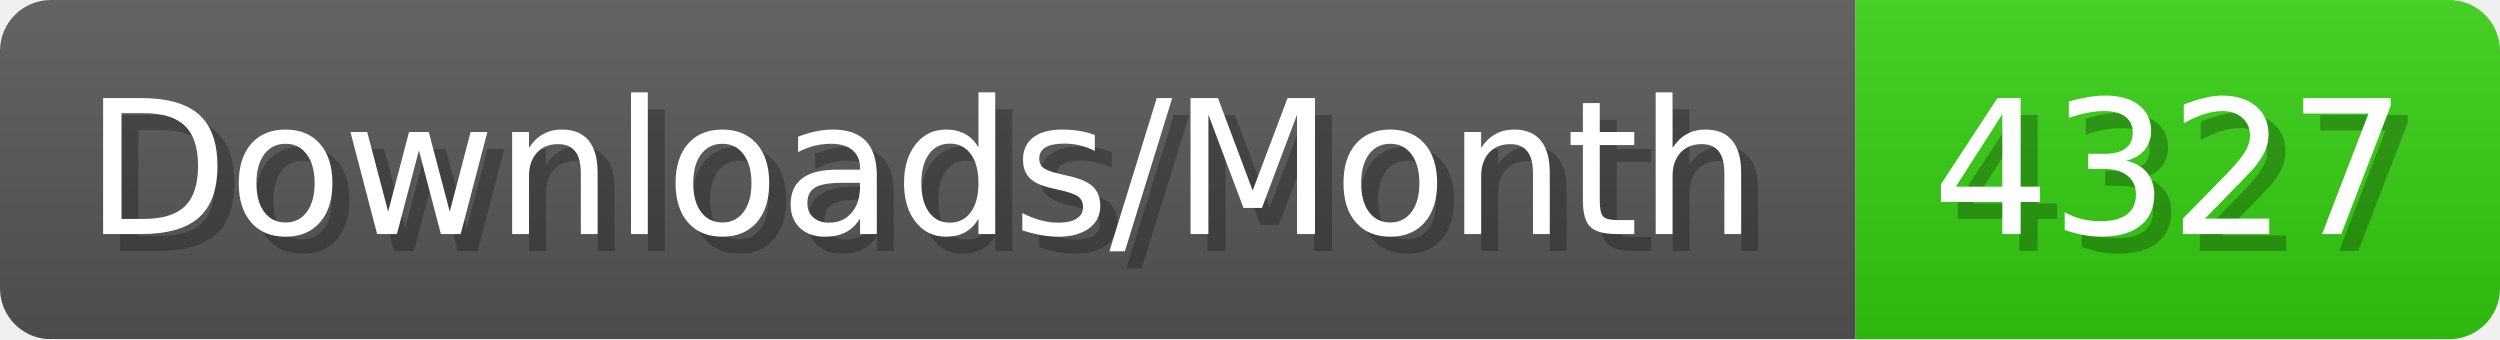
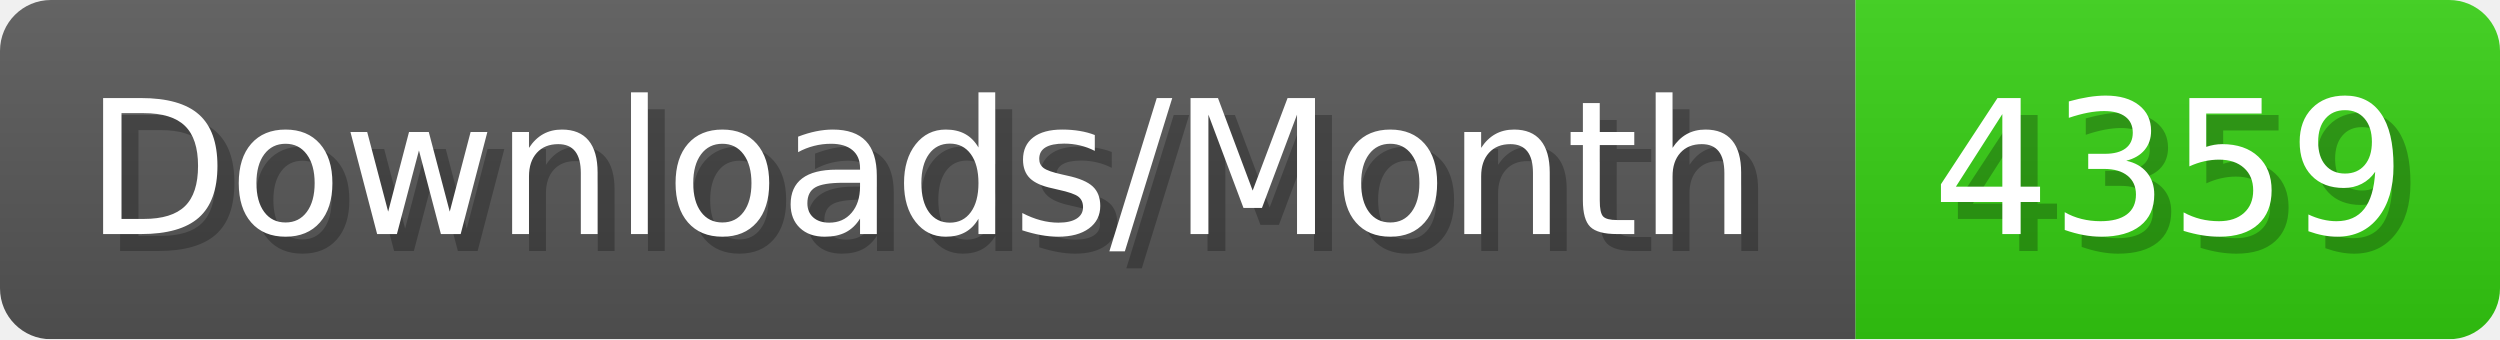
- <svg xmlns="http://www.w3.org/2000/svg" width="147.4" height="20" viewBox="0 0 1474 200" role="img" aria-label="Downloads/Month: 4327">
+ <svg xmlns="http://www.w3.org/2000/svg" width="147.4" height="20" viewBox="0 0 1474 200" role="img" aria-label="Downloads/Month: 4359">
  <linearGradient id="YlXUI" x2="0" y2="100%">
    <stop offset="0" stop-opacity=".1" stop-color="#EEE" />
    <stop offset="1" stop-opacity=".1" />
  </linearGradient>
  <mask id="JHhop">
    <rect width="1474" height="200" rx="30" fill="#FFF" />
  </mask>
  <g mask="url(#JHhop)">
    <rect width="1094" height="200" fill="#555" />
    <rect width="380" height="200" fill="#3C1" x="1094" />
    <rect width="1474" height="200" fill="url(#YlXUI)" />
  </g>
  <g aria-hidden="true" fill="#fff" text-anchor="start" font-family="Verdana,DejaVu Sans,sans-serif" font-size="110">
    <text x="60" y="148" textLength="994" fill="#000" opacity="0.25">Downloads/Month</text>
    <text x="50" y="138" textLength="994">Downloads/Month</text>
-     <text x="1149" y="148" textLength="280" fill="#000" opacity="0.25">4327</text>
-     <text x="1139" y="138" textLength="280">4327</text>
+     <text x="1149" y="148" textLength="280" fill="#000" opacity="0.25">4359</text>
+     <text x="1139" y="138" textLength="280">4359</text>
  </g>
</svg>
